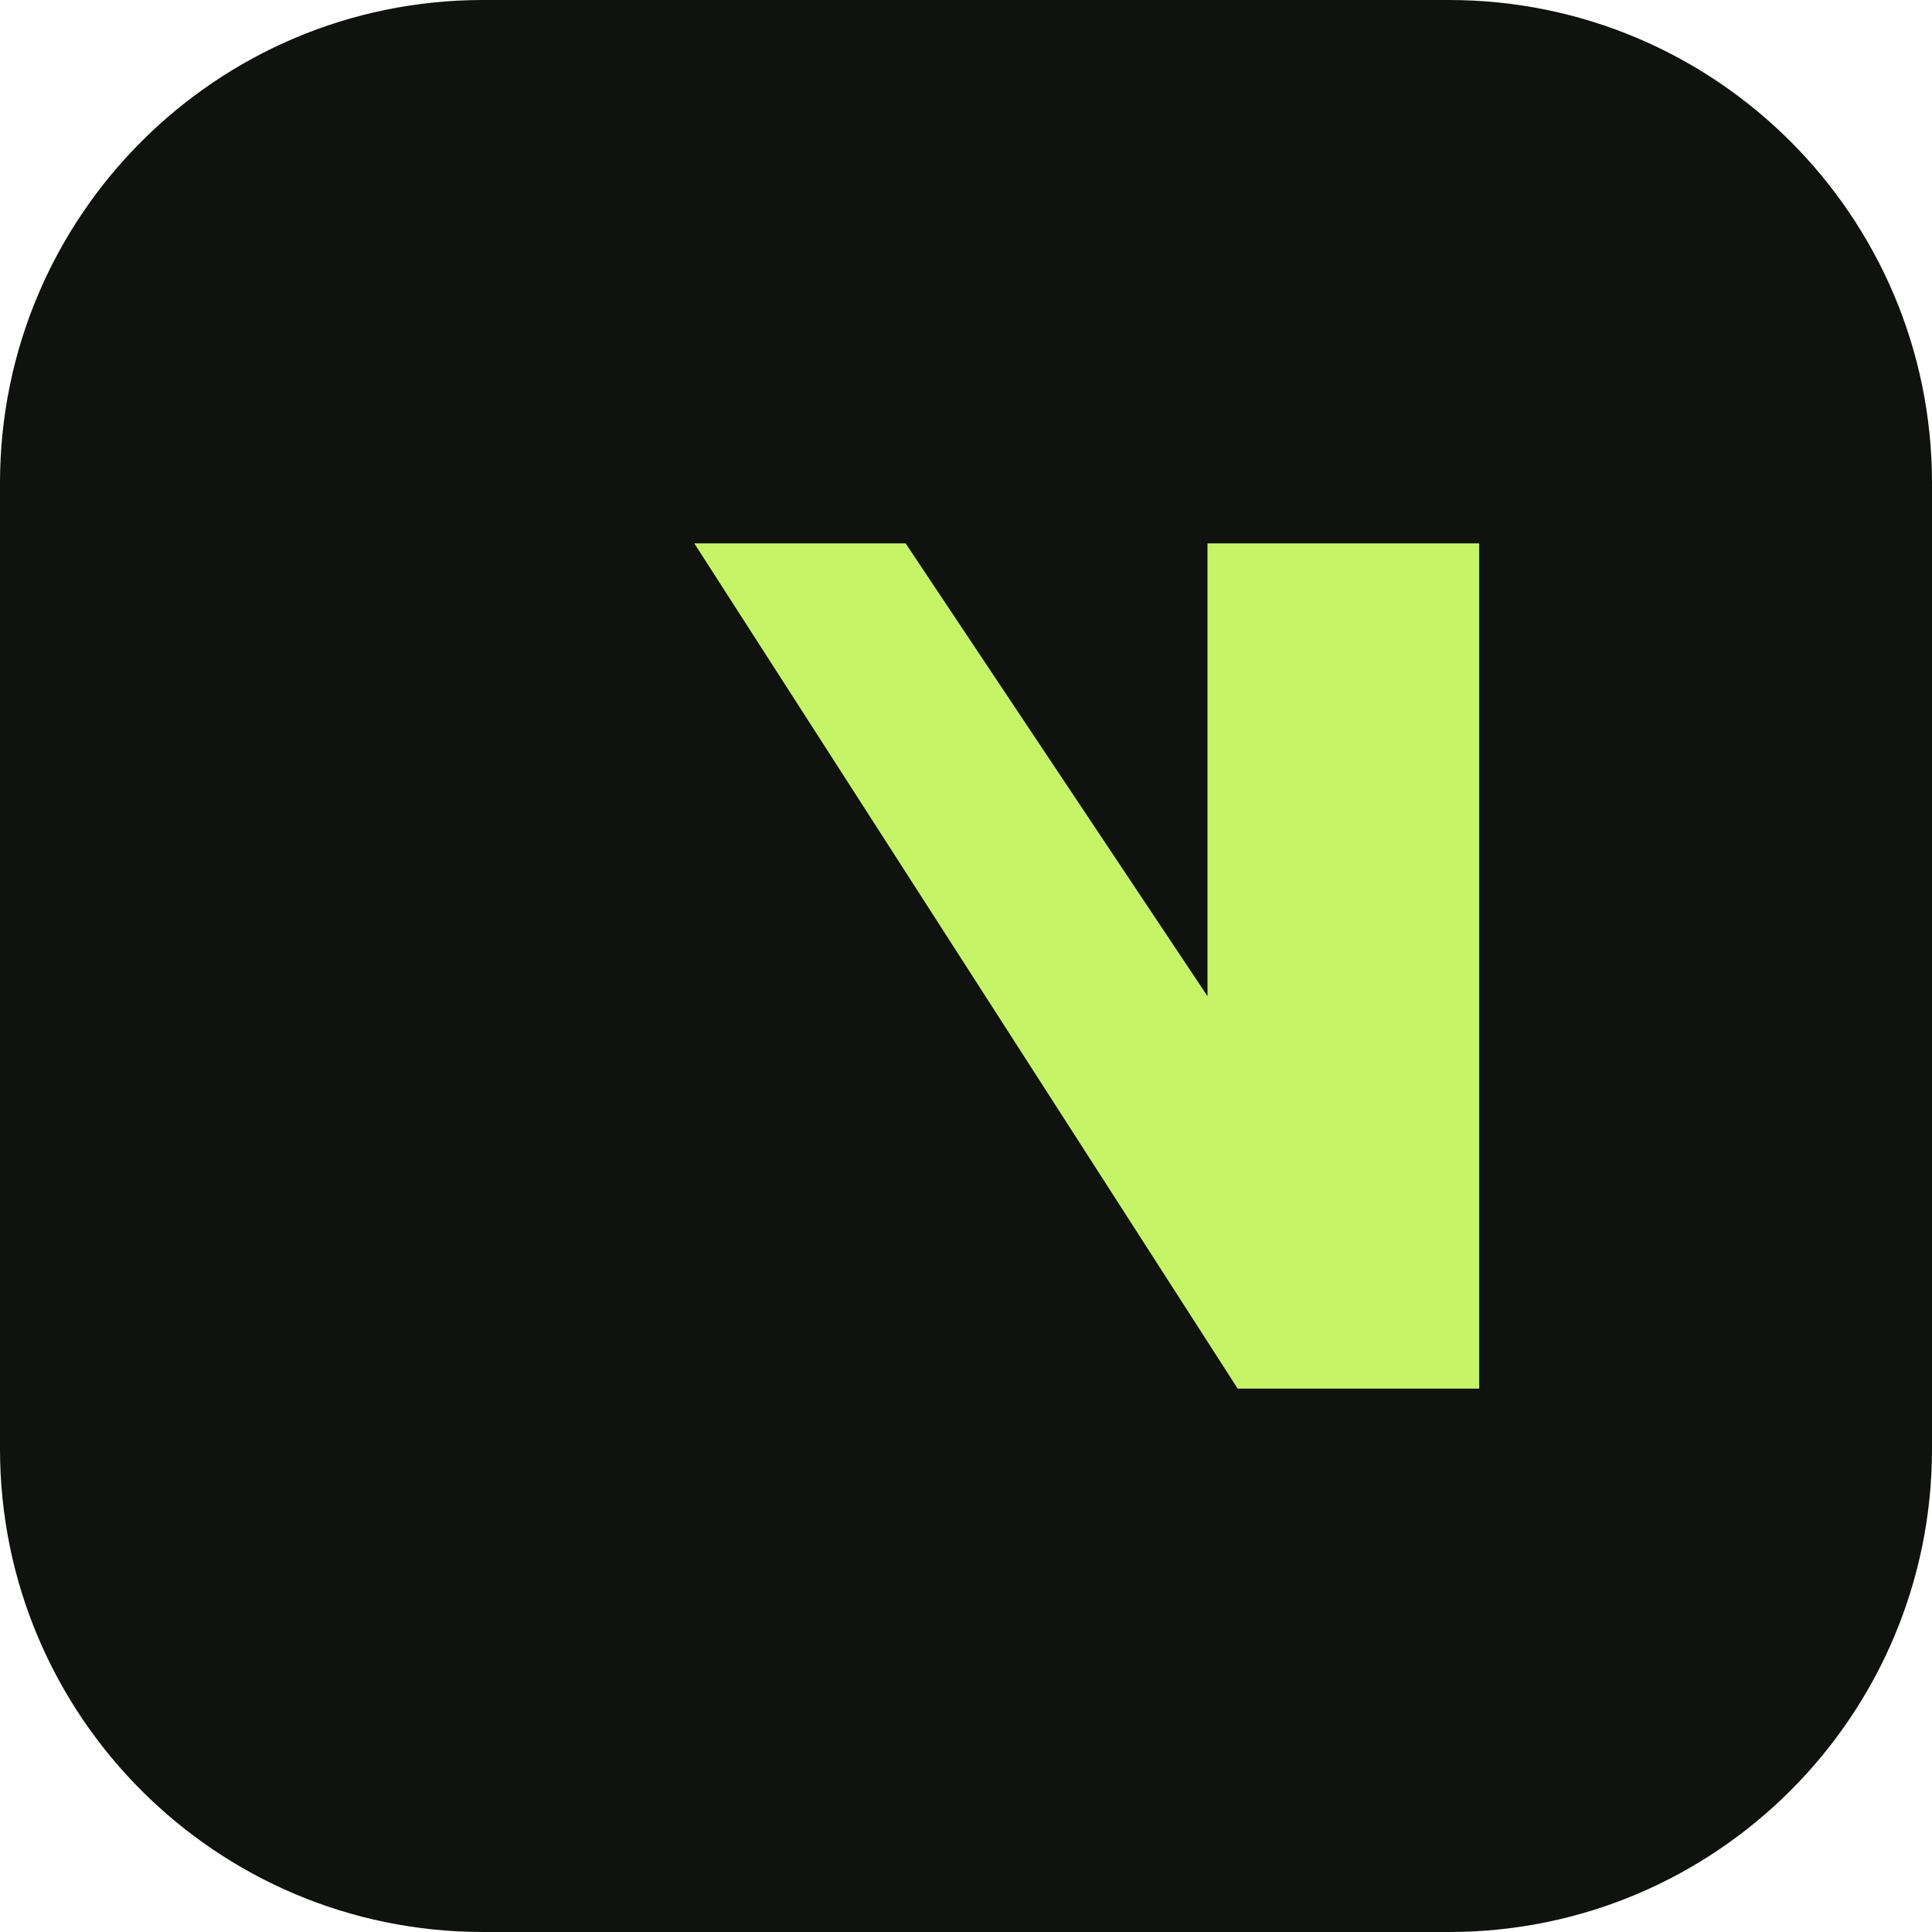
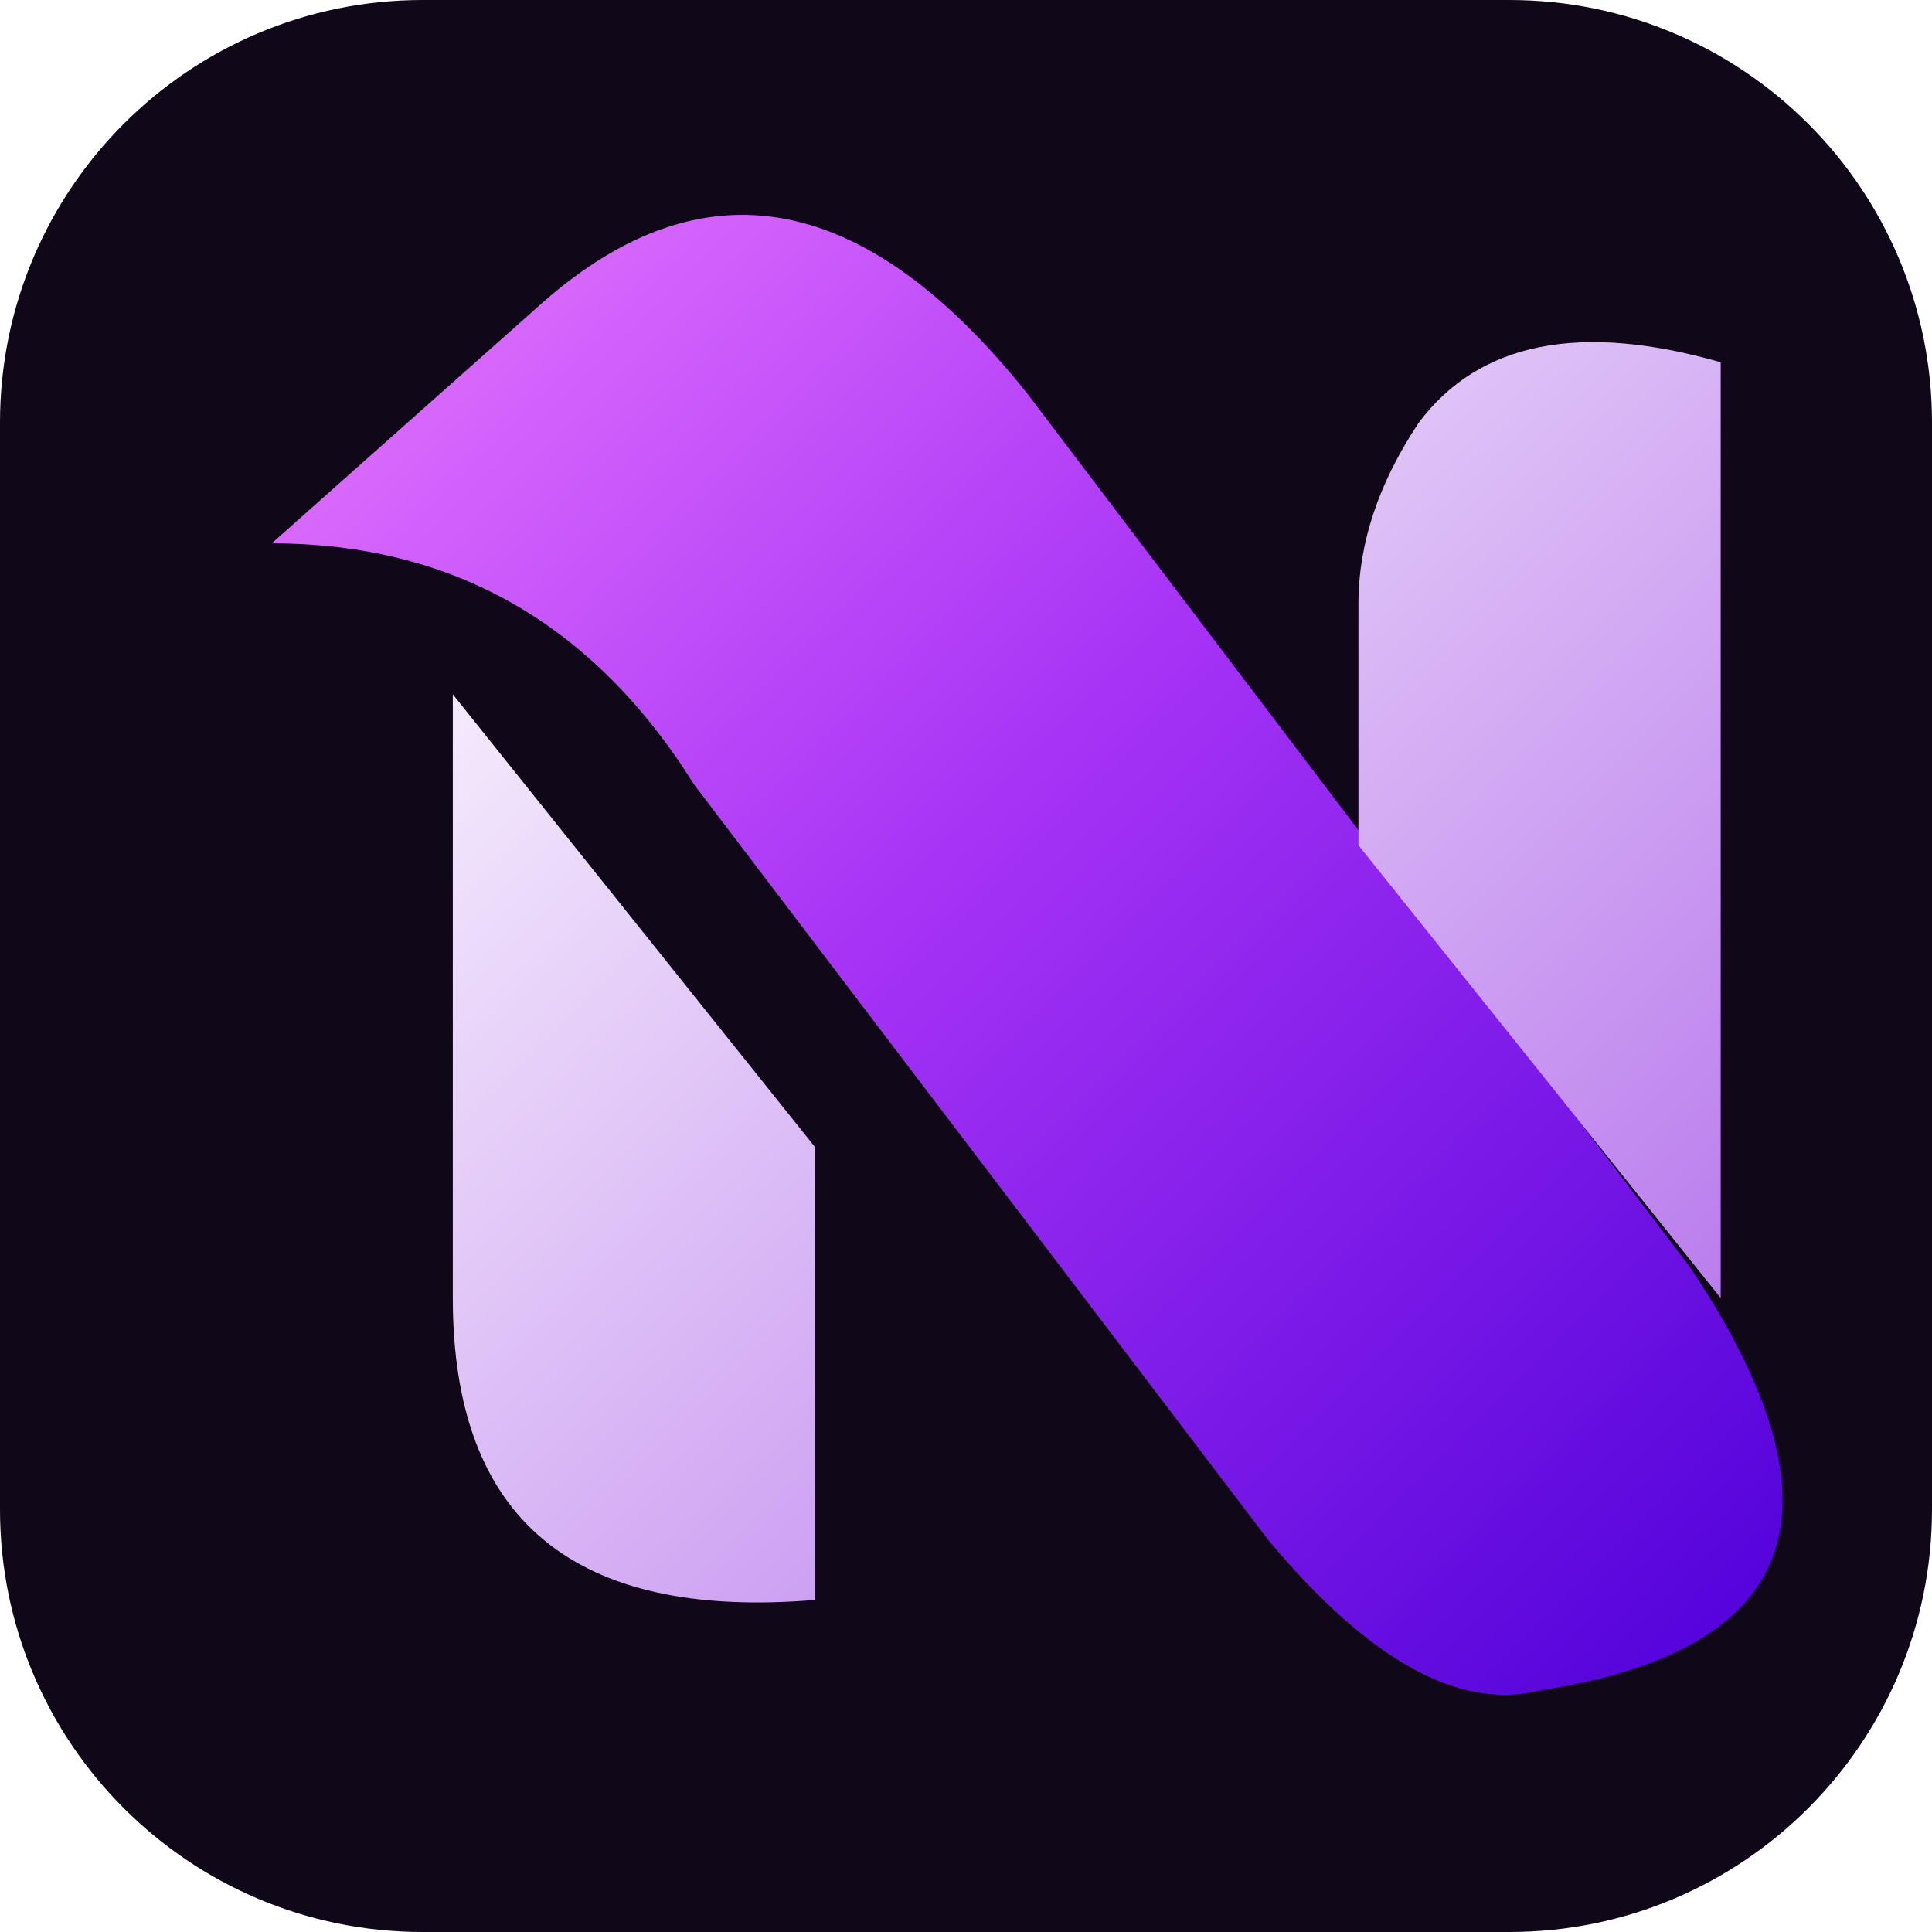
<svg xmlns="http://www.w3.org/2000/svg" viewBox="0 0 64 64">
-   <rect width="64" height="64" rx="16" fill="#10120f" />
-   <path d="M15 46V18h8l18 28h8V18h-9v15L30 18H15v28Z" fill="#c5f567" />
+   <defs>
+     <linearGradient id="n" x1="0" y1="0" x2="1" y2="1">
+       <stop stop-color="#e979ff" />
+       <stop offset=".45" stop-color="#a532f5" />
+       <stop offset="1" stop-color="#4e00d9" />
+     </linearGradient>
+     <linearGradient id="s" x2="1" y2="1">
+       <stop stop-color="#fff" />
+       <stop offset="1" stop-color="#b16beb" />
+     </linearGradient>
+   </defs>
+   <rect width="64" height="64" rx="14" fill="#100719" />
+   <path d="M9 18 18 10Q26 3 34 13L56 42Q64 54 51 56Q47 57 42 51L23 26Q18 18 9 18Z" fill="url(#n)" />
+   <path d="M15 23 27 38V53Q15 54 15 43ZM47 14Q50 10 57 12V43L45 28V20Q45 17 47 14Z" fill="url(#s)" />
</svg>
